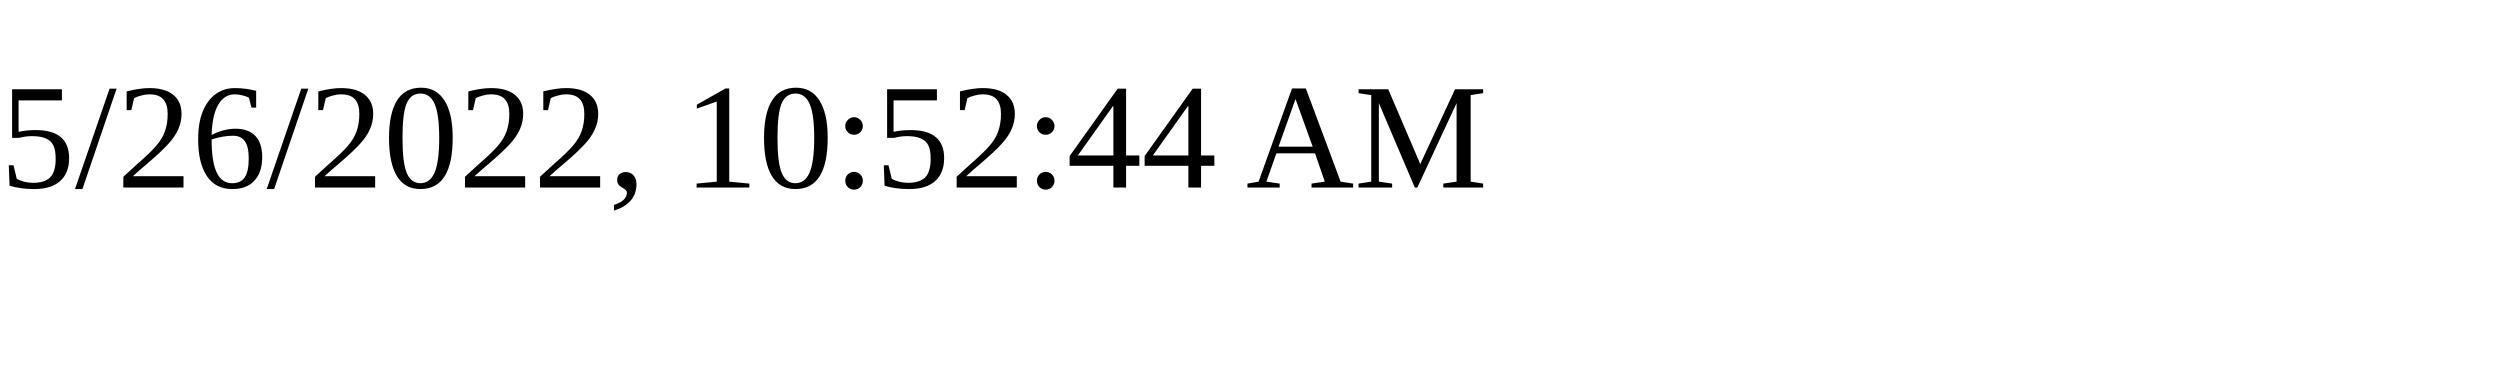
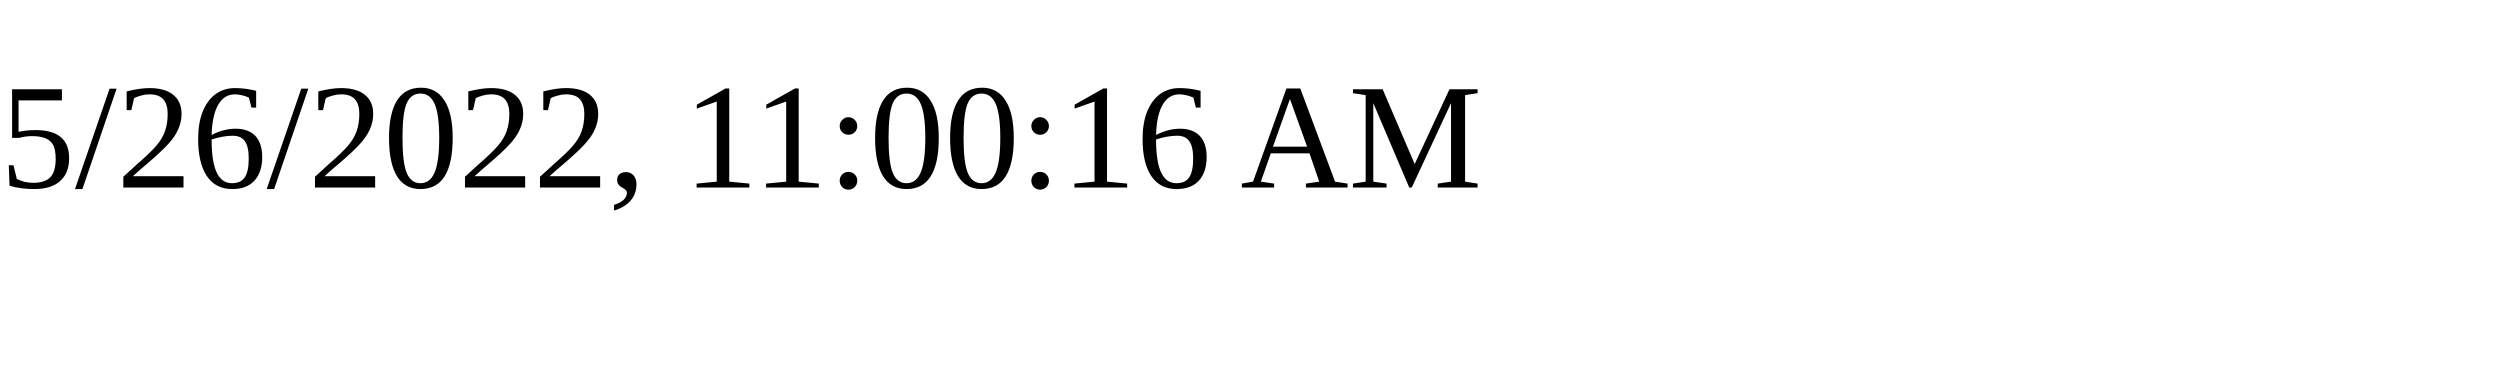
<svg xmlns="http://www.w3.org/2000/svg" height="30" width="200">
-   <text x="0" y="15">5/26/2022, 10:52:44 AM</text>
+   <text x="0" y="15">5/26/2022, 11:00:16 AM</text>
</svg>
